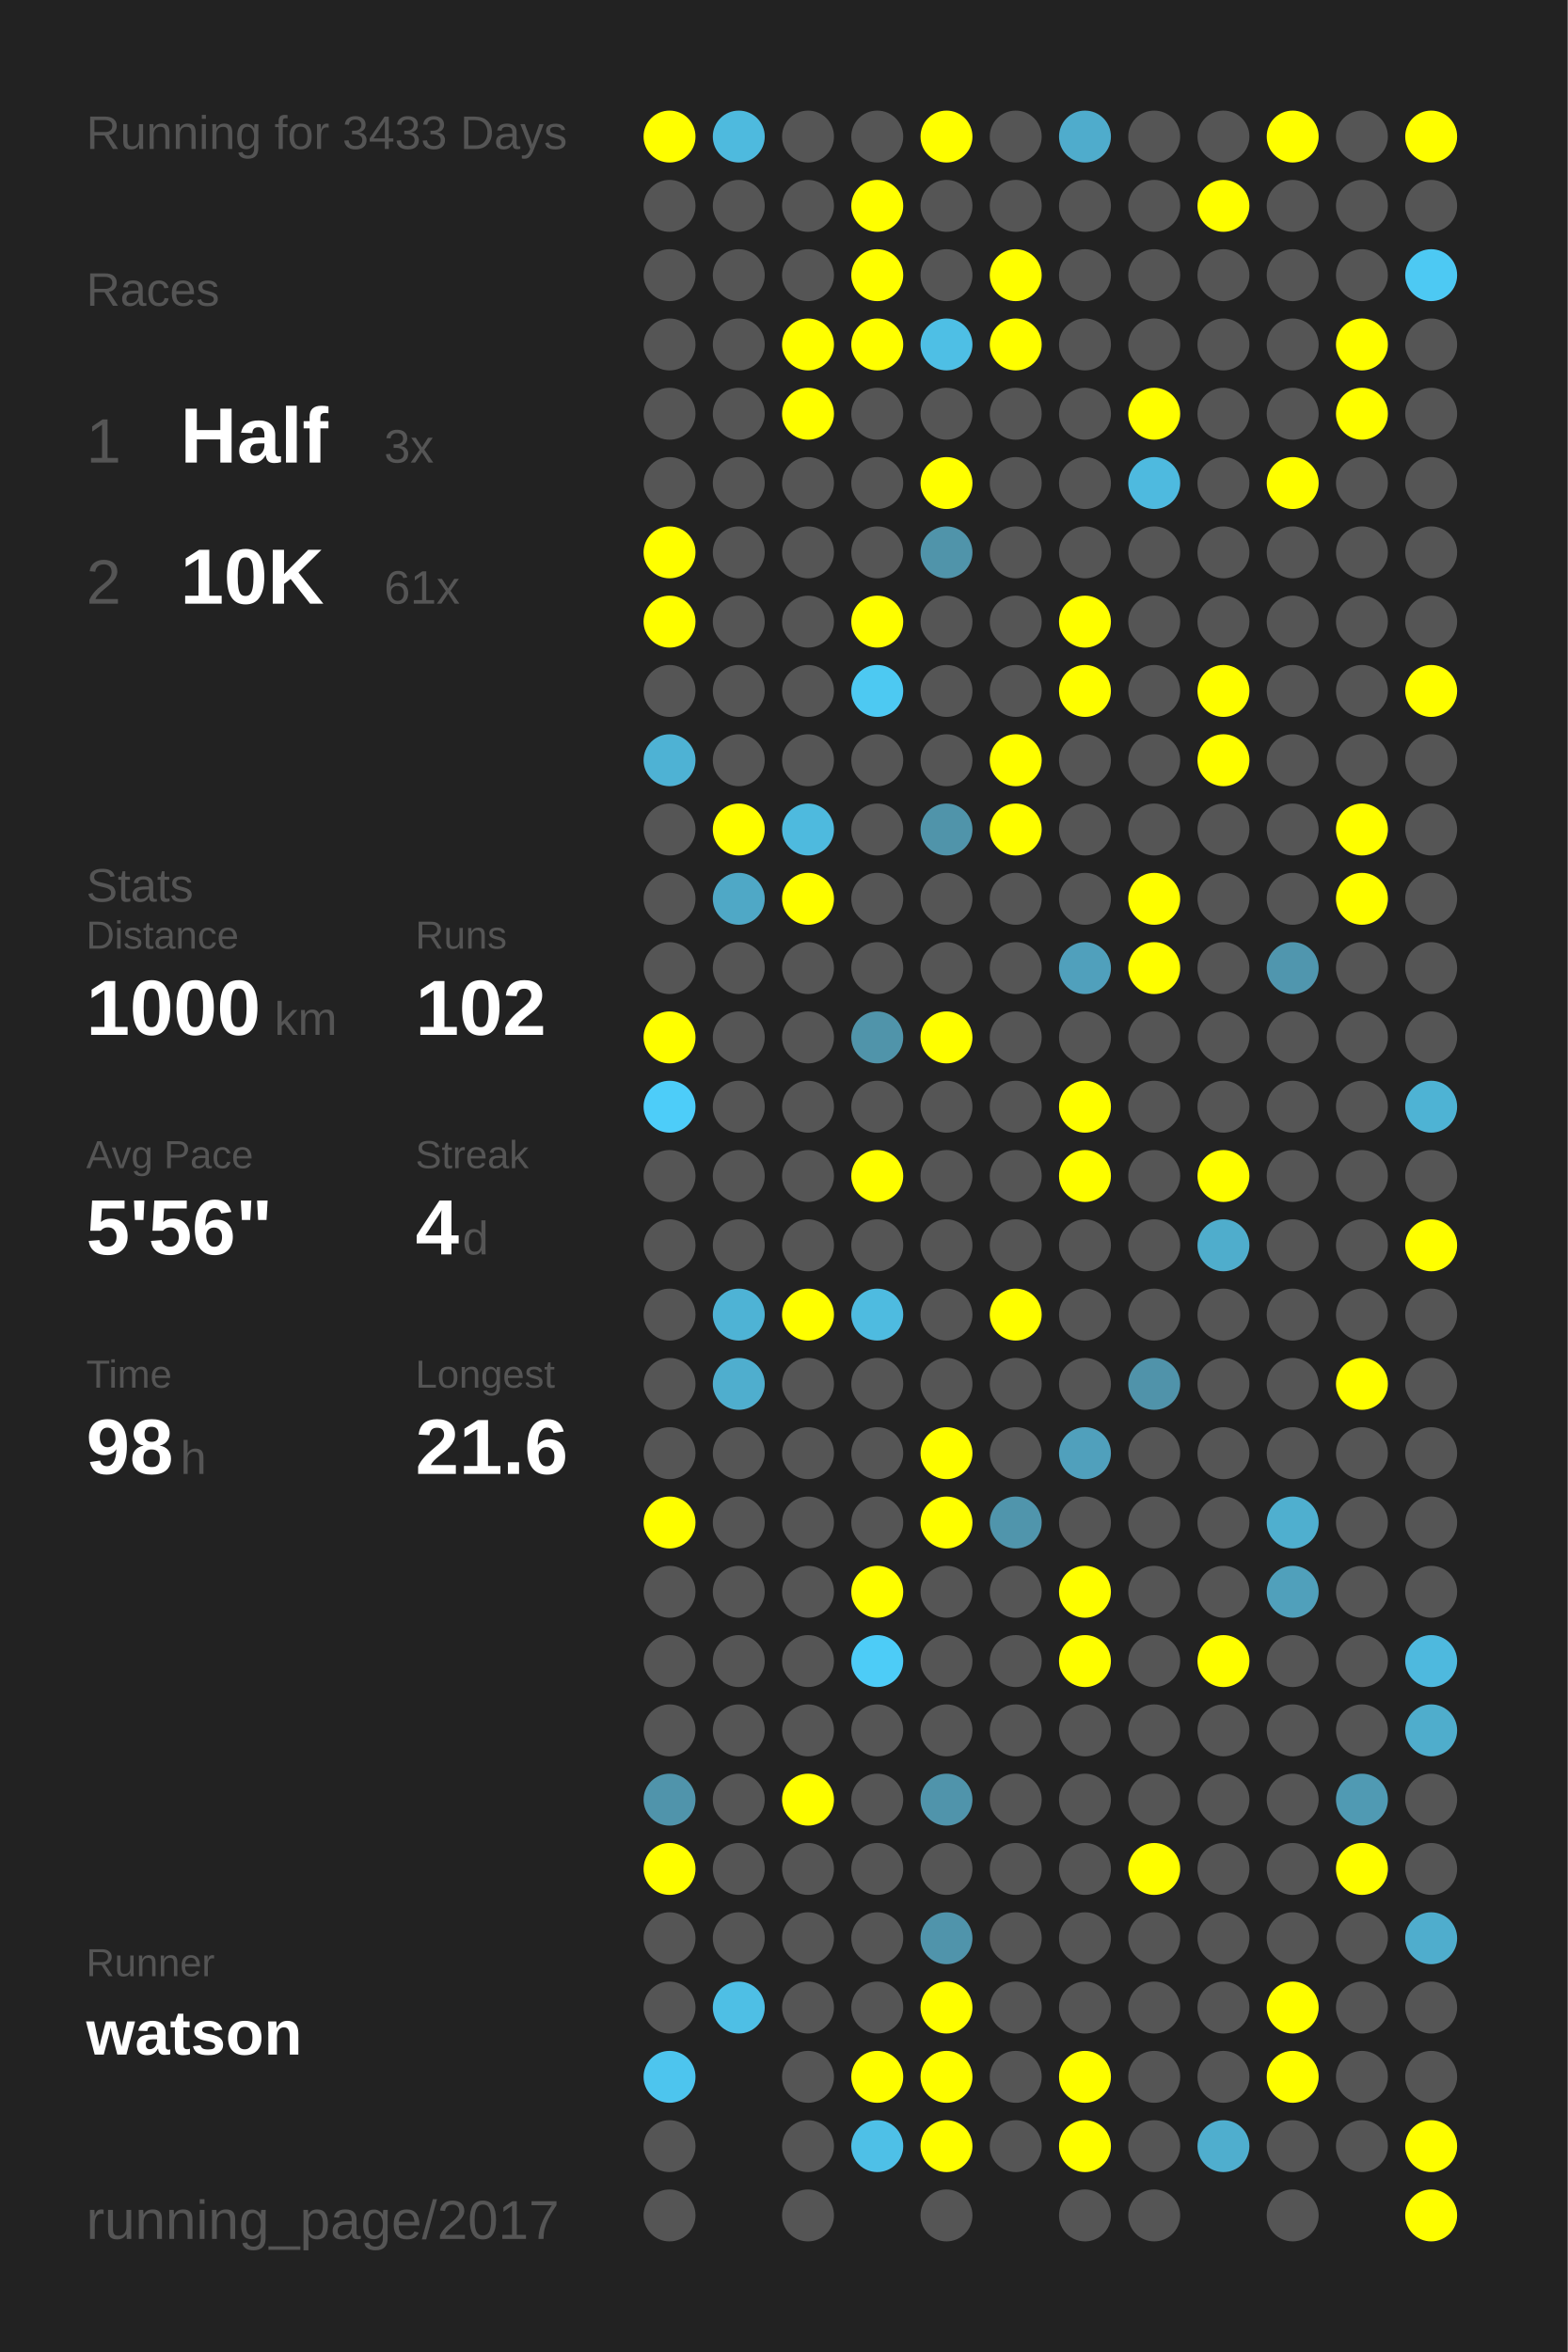
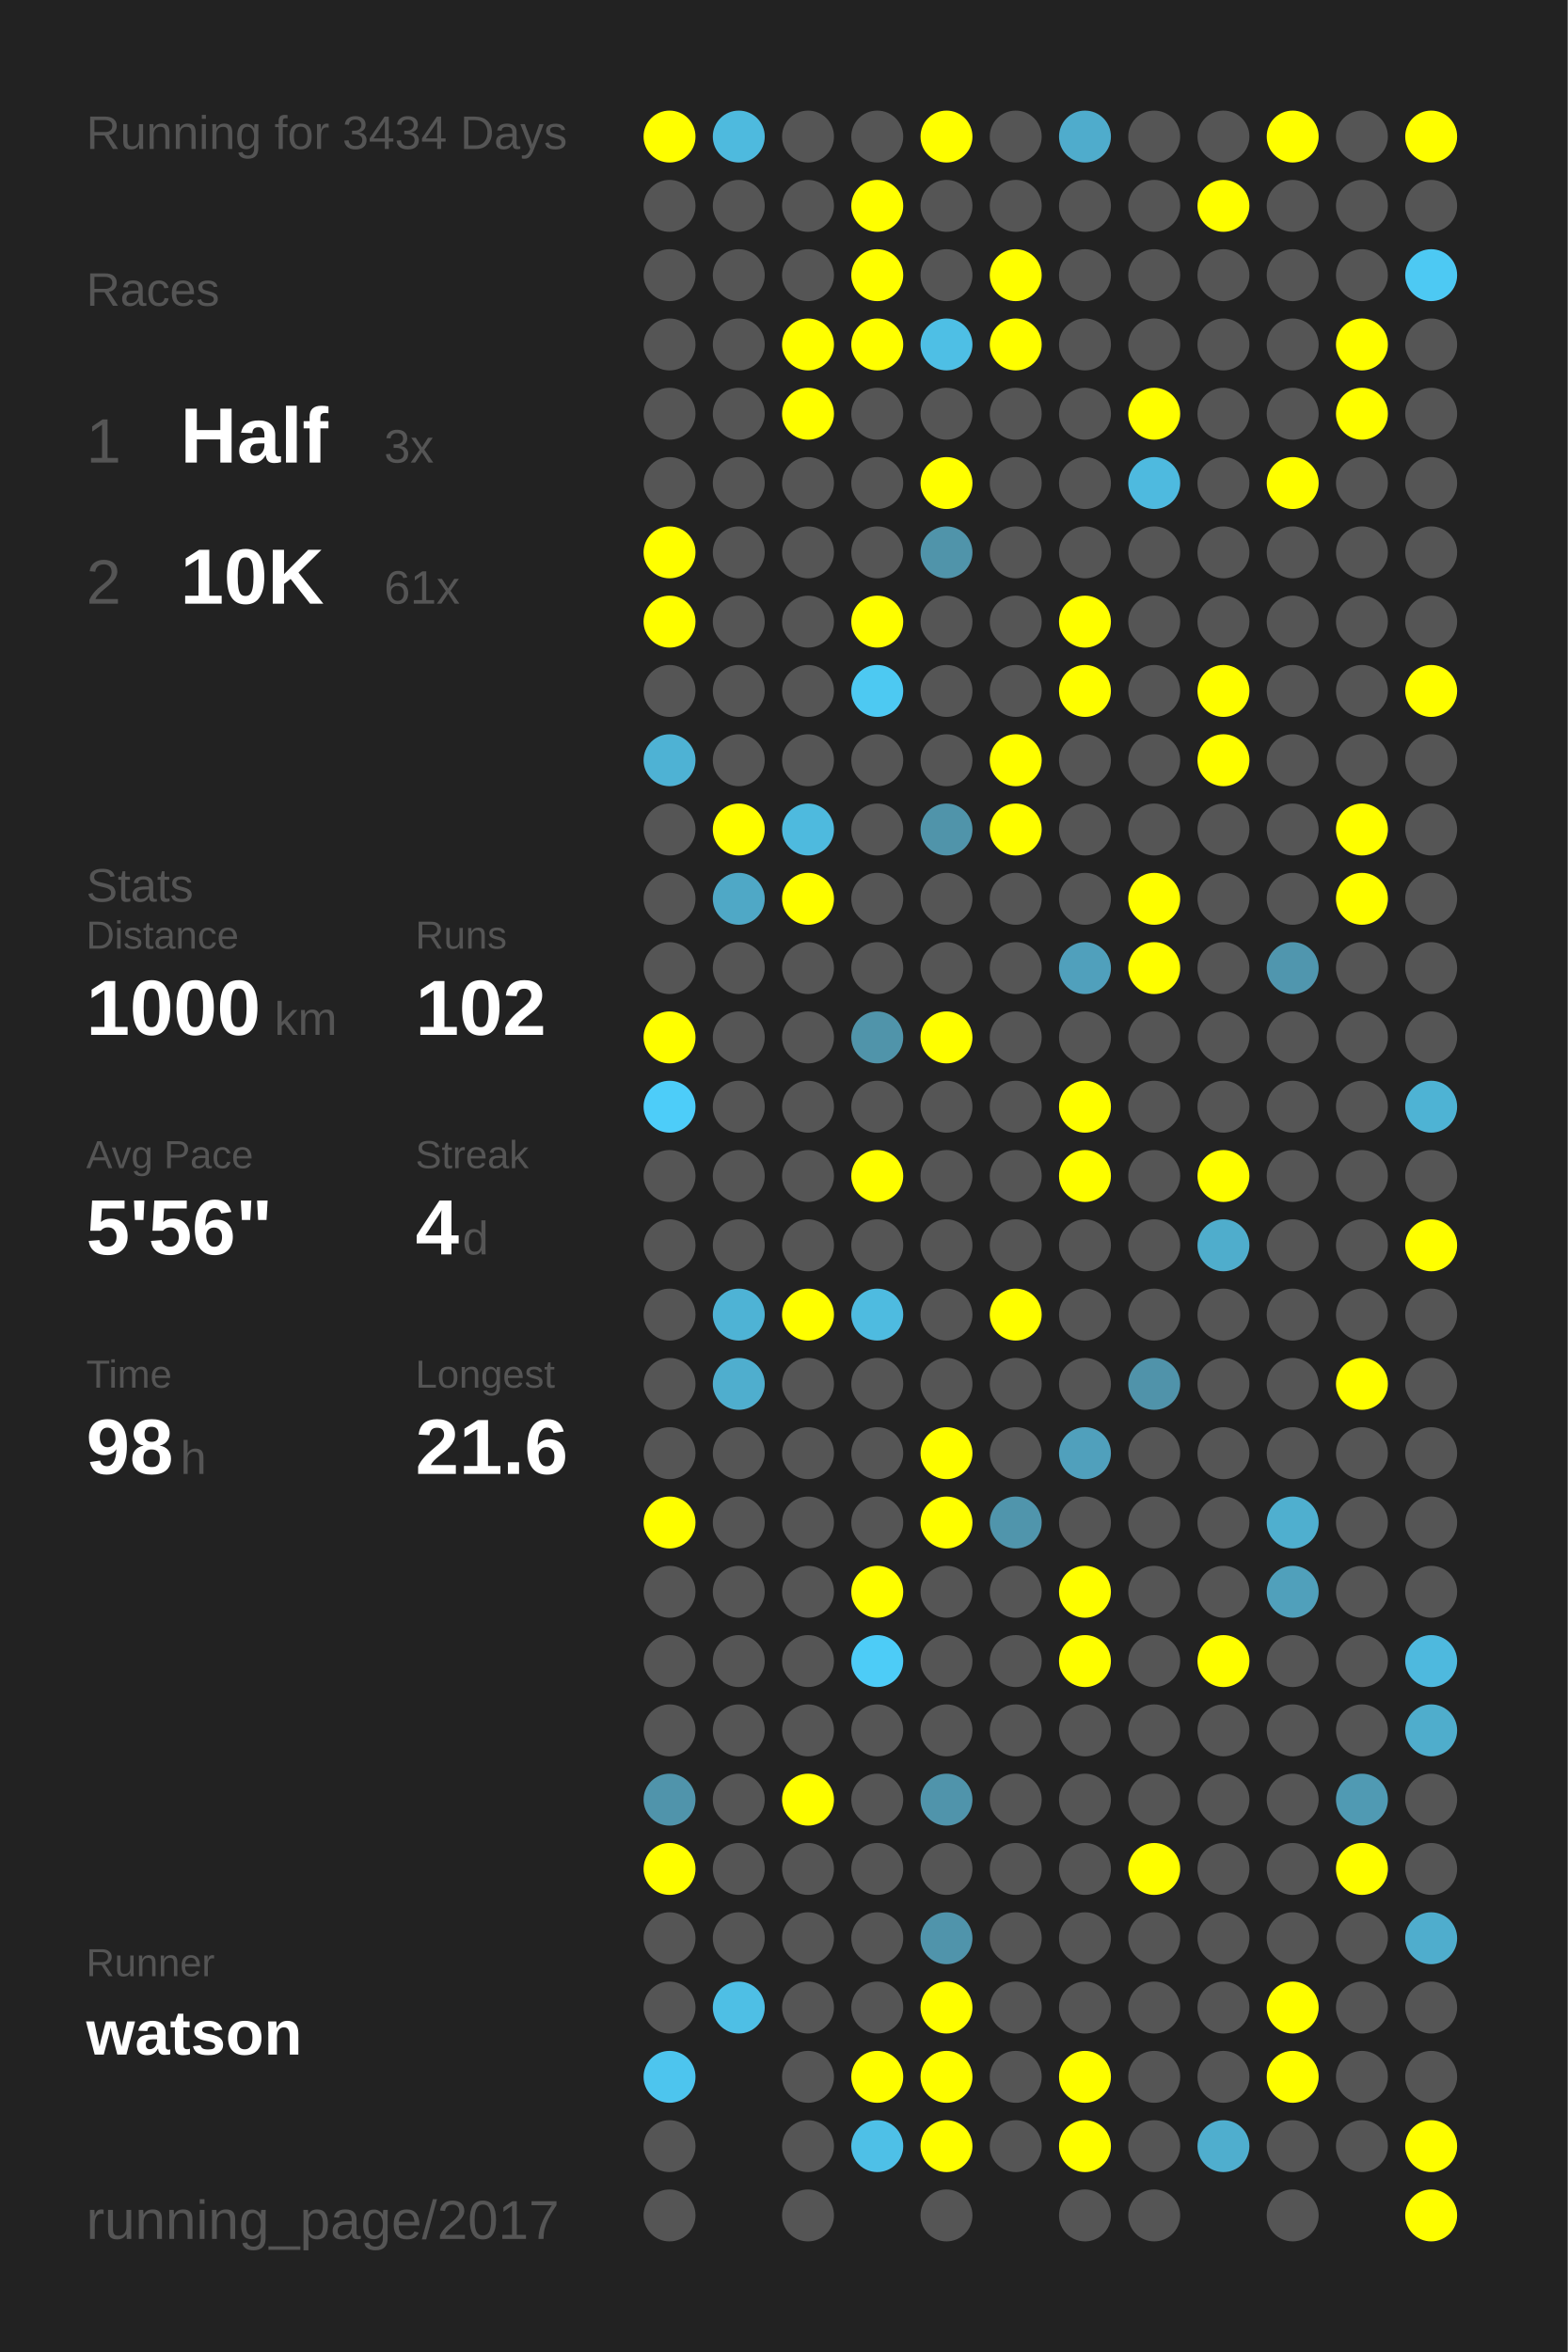
<svg xmlns="http://www.w3.org/2000/svg" baseProfile="full" height="300mm" version="1.1" viewBox="0,0,200,300" width="200mm">
  <defs />
  <rect fill="#222222" height="300" width="200" x="0" y="0" />
-   <text fill="#555555" style="font-size:6px; font-family:Arial;" x="11" y="19">Running for 3433 Days</text>
+   <text fill="#555555" style="font-size:6px; font-family:Arial;" x="11" y="19">Running for 3434 Days</text>
  <text fill="#555555" style="font-size:6px; font-family:Arial;" x="11" y="39">Races</text>
  <text fill="#555555" style="font-size:8px; font-family:Arial;" x="11" y="59">1</text>
  <text fill="#FFFFFF" style="font-size:10px; font-family:Arial; font-weight:bold;" x="23" y="59">Half</text>
  <text fill="#555555" style="font-size:6px; font-family:Arial;" x="49" y="59">3x</text>
  <text fill="#555555" style="font-size:8px; font-family:Arial;" x="11" y="77">2</text>
  <text fill="#FFFFFF" style="font-size:10px; font-family:Arial; font-weight:bold;" x="23" y="77">10K</text>
  <text fill="#555555" style="font-size:6px; font-family:Arial;" x="49" y="77">61x</text>
  <text fill="#555555" style="font-size:6px; font-family:Arial;" x="11" y="115">Stats</text>
  <text fill="#555555" style="font-size:5px; font-family:Arial;" x="11" y="121">Distance</text>
  <text fill="#FFFFFF" style="font-size:10px; font-family:Arial; font-weight:bold;" x="11" y="132">1000</text>
  <text fill="#555555" style="font-size:6px; font-family:Arial;" x="35" y="132">km</text>
  <text fill="#555555" style="font-size:5px; font-family:Arial;" x="53" y="121">Runs</text>
  <text fill="#FFFFFF" style="font-size:10px; font-family:Arial; font-weight:bold;" x="53" y="132">102</text>
  <text fill="#555555" style="font-size:5px; font-family:Arial;" x="11" y="149">Avg Pace</text>
  <text fill="#FFFFFF" style="font-size:10px; font-family:Arial; font-weight:bold;" x="11" y="160">5'56"</text>
  <text fill="#555555" style="font-size:5px; font-family:Arial;" x="53" y="149">Streak</text>
  <text fill="#FFFFFF" style="font-size:10px; font-family:Arial; font-weight:bold;" x="53" y="160">4</text>
  <text fill="#555555" style="font-size:6px; font-family:Arial;" x="59" y="160">d</text>
  <text fill="#555555" style="font-size:5px; font-family:Arial;" x="11" y="177">Time</text>
  <text fill="#FFFFFF" style="font-size:10px; font-family:Arial; font-weight:bold;" x="11" y="188">98</text>
  <text fill="#555555" style="font-size:6px; font-family:Arial;" x="23" y="188">h</text>
  <text fill="#555555" style="font-size:5px; font-family:Arial;" x="53" y="177">Longest</text>
  <text fill="#FFFFFF" style="font-size:10px; font-family:Arial; font-weight:bold;" x="53" y="188">21.6</text>
  <text fill="#555555" style="font-size:5px; font-family:Arial;" x="11" y="252.065">Runner</text>
  <text fill="#FFFFFF" style="font-size:8px; font-family:Arial; font-weight:bold;" x="11" y="262.065">watson</text>
  <text fill="#555555" style="font-size:7px; font-family:Arial;" x="11" y="285.581">running_page/2017</text>
  <circle cx="85.417" cy="17.419" fill="#FFFF00" r="3.312" />
  <circle cx="85.417" cy="26.258" fill="#555555" r="3.312" />
  <circle cx="85.417" cy="35.097" fill="#555555" r="3.312" />
  <circle cx="85.417" cy="43.935" fill="#555555" r="3.312" />
  <circle cx="85.417" cy="52.774" fill="#555555" r="3.312" />
  <circle cx="85.417" cy="61.613" fill="#555555" r="3.312" />
  <circle cx="85.417" cy="70.452" fill="#FFFF00" r="3.312" />
  <circle cx="85.417" cy="79.29" fill="#FFFF00" r="3.312" />
  <circle cx="85.417" cy="88.129" fill="#555555" r="3.312" />
  <circle cx="85.417" cy="96.968" fill="#4eb2d4" r="3.312" />
  <circle cx="85.417" cy="105.806" fill="#555555" r="3.312" />
  <circle cx="85.417" cy="114.645" fill="#555555" r="3.312" />
  <circle cx="85.417" cy="123.484" fill="#555555" r="3.312" />
  <circle cx="85.417" cy="132.323" fill="#FFFF00" r="3.312" />
  <circle cx="85.417" cy="141.161" fill="#4dcdf9" r="3.312" />
  <circle cx="85.417" cy="150" fill="#555555" r="3.312" />
  <circle cx="85.417" cy="158.839" fill="#555555" r="3.312" />
  <circle cx="85.417" cy="167.677" fill="#555555" r="3.312" />
  <circle cx="85.417" cy="176.516" fill="#555555" r="3.312" />
  <circle cx="85.417" cy="185.355" fill="#555555" r="3.312" />
  <circle cx="85.417" cy="194.194" fill="#FFFF00" r="3.312" />
  <circle cx="85.417" cy="203.032" fill="#555555" r="3.312" />
  <circle cx="85.417" cy="211.871" fill="#555555" r="3.312" />
  <circle cx="85.417" cy="220.71" fill="#555555" r="3.312" />
  <circle cx="85.417" cy="229.548" fill="#5094ab" r="3.312" />
  <circle cx="85.417" cy="238.387" fill="#FFFF00" r="3.312" />
  <circle cx="85.417" cy="247.226" fill="#555555" r="3.312" />
  <circle cx="85.417" cy="256.065" fill="#555555" r="3.312" />
  <circle cx="85.417" cy="264.903" fill="#4dc5ee" r="3.312" />
  <circle cx="85.417" cy="273.742" fill="#555555" r="3.312" />
  <circle cx="85.417" cy="282.581" fill="#555555" r="3.312" />
  <circle cx="94.25" cy="17.419" fill="#4ebade" r="3.312" />
  <circle cx="94.25" cy="26.258" fill="#555555" r="3.312" />
  <circle cx="94.25" cy="35.097" fill="#555555" r="3.312" />
  <circle cx="94.25" cy="43.935" fill="#555555" r="3.312" />
  <circle cx="94.25" cy="52.774" fill="#555555" r="3.312" />
  <circle cx="94.25" cy="61.613" fill="#555555" r="3.312" />
  <circle cx="94.25" cy="70.452" fill="#555555" r="3.312" />
  <circle cx="94.25" cy="79.29" fill="#555555" r="3.312" />
  <circle cx="94.25" cy="88.129" fill="#555555" r="3.312" />
  <circle cx="94.25" cy="96.968" fill="#555555" r="3.312" />
  <circle cx="94.25" cy="105.806" fill="#FFFF00" r="3.312" />
  <circle cx="94.25" cy="114.645" fill="#4fa8c6" r="3.312" />
  <circle cx="94.25" cy="123.484" fill="#555555" r="3.312" />
  <circle cx="94.25" cy="132.323" fill="#555555" r="3.312" />
  <circle cx="94.25" cy="141.161" fill="#555555" r="3.312" />
  <circle cx="94.25" cy="150" fill="#555555" r="3.312" />
  <circle cx="94.25" cy="158.839" fill="#555555" r="3.312" />
  <circle cx="94.25" cy="167.677" fill="#4eb3d5" r="3.312" />
  <circle cx="94.25" cy="176.516" fill="#4faece" r="3.312" />
  <circle cx="94.25" cy="185.355" fill="#555555" r="3.312" />
  <circle cx="94.25" cy="194.194" fill="#555555" r="3.312" />
  <circle cx="94.25" cy="203.032" fill="#555555" r="3.312" />
  <circle cx="94.25" cy="211.871" fill="#555555" r="3.312" />
  <circle cx="94.25" cy="220.71" fill="#555555" r="3.312" />
  <circle cx="94.25" cy="229.548" fill="#555555" r="3.312" />
  <circle cx="94.25" cy="238.387" fill="#555555" r="3.312" />
  <circle cx="94.25" cy="247.226" fill="#555555" r="3.312" />
  <circle cx="94.25" cy="256.065" fill="#4ebfe5" r="3.312" />
  <circle cx="103.083" cy="17.419" fill="#555555" r="3.312" />
  <circle cx="103.083" cy="26.258" fill="#555555" r="3.312" />
  <circle cx="103.083" cy="35.097" fill="#555555" r="3.312" />
  <circle cx="103.083" cy="43.935" fill="#FFFF00" r="3.312" />
  <circle cx="103.083" cy="52.774" fill="#FFFF00" r="3.312" />
  <circle cx="103.083" cy="61.613" fill="#555555" r="3.312" />
  <circle cx="103.083" cy="70.452" fill="#555555" r="3.312" />
  <circle cx="103.083" cy="79.29" fill="#555555" r="3.312" />
  <circle cx="103.083" cy="88.129" fill="#555555" r="3.312" />
  <circle cx="103.083" cy="96.968" fill="#555555" r="3.312" />
  <circle cx="103.083" cy="105.806" fill="#4ebade" r="3.312" />
  <circle cx="103.083" cy="114.645" fill="#FFFF00" r="3.312" />
  <circle cx="103.083" cy="123.484" fill="#555555" r="3.312" />
  <circle cx="103.083" cy="132.323" fill="#555555" r="3.312" />
  <circle cx="103.083" cy="141.161" fill="#555555" r="3.312" />
  <circle cx="103.083" cy="150" fill="#555555" r="3.312" />
  <circle cx="103.083" cy="158.839" fill="#555555" r="3.312" />
  <circle cx="103.083" cy="167.677" fill="#FFFF00" r="3.312" />
  <circle cx="103.083" cy="176.516" fill="#555555" r="3.312" />
  <circle cx="103.083" cy="185.355" fill="#555555" r="3.312" />
  <circle cx="103.083" cy="194.194" fill="#555555" r="3.312" />
  <circle cx="103.083" cy="203.032" fill="#555555" r="3.312" />
  <circle cx="103.083" cy="211.871" fill="#555555" r="3.312" />
  <circle cx="103.083" cy="220.71" fill="#555555" r="3.312" />
  <circle cx="103.083" cy="229.548" fill="#FFFF00" r="3.312" />
  <circle cx="103.083" cy="238.387" fill="#555555" r="3.312" />
  <circle cx="103.083" cy="247.226" fill="#555555" r="3.312" />
  <circle cx="103.083" cy="256.065" fill="#555555" r="3.312" />
  <circle cx="103.083" cy="264.903" fill="#555555" r="3.312" />
  <circle cx="103.083" cy="273.742" fill="#555555" r="3.312" />
  <circle cx="103.083" cy="282.581" fill="#555555" r="3.312" />
  <circle cx="111.917" cy="17.419" fill="#555555" r="3.312" />
  <circle cx="111.917" cy="26.258" fill="#FFFF00" r="3.312" />
  <circle cx="111.917" cy="35.097" fill="#FFFF00" r="3.312" />
  <circle cx="111.917" cy="43.935" fill="#FFFF00" r="3.312" />
  <circle cx="111.917" cy="52.774" fill="#555555" r="3.312" />
  <circle cx="111.917" cy="61.613" fill="#555555" r="3.312" />
  <circle cx="111.917" cy="70.452" fill="#555555" r="3.312" />
  <circle cx="111.917" cy="79.29" fill="#FFFF00" r="3.312" />
  <circle cx="111.917" cy="88.129" fill="#4dc9f2" r="3.312" />
  <circle cx="111.917" cy="96.968" fill="#555555" r="3.312" />
  <circle cx="111.917" cy="105.806" fill="#555555" r="3.312" />
  <circle cx="111.917" cy="114.645" fill="#555555" r="3.312" />
  <circle cx="111.917" cy="123.484" fill="#555555" r="3.312" />
  <circle cx="111.917" cy="132.323" fill="#5094aa" r="3.312" />
  <circle cx="111.917" cy="141.161" fill="#555555" r="3.312" />
  <circle cx="111.917" cy="150" fill="#FFFF00" r="3.312" />
  <circle cx="111.917" cy="158.839" fill="#555555" r="3.312" />
  <circle cx="111.917" cy="167.677" fill="#4ebbe0" r="3.312" />
  <circle cx="111.917" cy="176.516" fill="#555555" r="3.312" />
  <circle cx="111.917" cy="185.355" fill="#555555" r="3.312" />
  <circle cx="111.917" cy="194.194" fill="#555555" r="3.312" />
  <circle cx="111.917" cy="203.032" fill="#FFFF00" r="3.312" />
  <circle cx="111.917" cy="211.871" fill="#4dccf7" r="3.312" />
  <circle cx="111.917" cy="220.71" fill="#555555" r="3.312" />
  <circle cx="111.917" cy="229.548" fill="#555555" r="3.312" />
  <circle cx="111.917" cy="238.387" fill="#555555" r="3.312" />
  <circle cx="111.917" cy="247.226" fill="#555555" r="3.312" />
  <circle cx="111.917" cy="256.065" fill="#555555" r="3.312" />
  <circle cx="111.917" cy="264.903" fill="#FFFF00" r="3.312" />
  <circle cx="111.917" cy="273.742" fill="#4ec0e7" r="3.312" />
  <circle cx="120.75" cy="17.419" fill="#FFFF00" r="3.312" />
  <circle cx="120.75" cy="26.258" fill="#555555" r="3.312" />
  <circle cx="120.75" cy="35.097" fill="#555555" r="3.312" />
  <circle cx="120.75" cy="43.935" fill="#4ebfe5" r="3.312" />
  <circle cx="120.75" cy="52.774" fill="#555555" r="3.312" />
  <circle cx="120.75" cy="61.613" fill="#FFFF00" r="3.312" />
  <circle cx="120.75" cy="70.452" fill="#5094aa" r="3.312" />
  <circle cx="120.75" cy="79.29" fill="#555555" r="3.312" />
  <circle cx="120.75" cy="88.129" fill="#555555" r="3.312" />
  <circle cx="120.75" cy="96.968" fill="#555555" r="3.312" />
  <circle cx="120.75" cy="105.806" fill="#5094aa" r="3.312" />
  <circle cx="120.75" cy="114.645" fill="#555555" r="3.312" />
  <circle cx="120.75" cy="123.484" fill="#555555" r="3.312" />
  <circle cx="120.75" cy="132.323" fill="#FFFF00" r="3.312" />
  <circle cx="120.75" cy="141.161" fill="#555555" r="3.312" />
  <circle cx="120.75" cy="150" fill="#555555" r="3.312" />
  <circle cx="120.75" cy="158.839" fill="#555555" r="3.312" />
  <circle cx="120.75" cy="167.677" fill="#555555" r="3.312" />
  <circle cx="120.75" cy="176.516" fill="#555555" r="3.312" />
  <circle cx="120.75" cy="185.355" fill="#FFFF00" r="3.312" />
  <circle cx="120.75" cy="194.194" fill="#FFFF00" r="3.312" />
  <circle cx="120.75" cy="203.032" fill="#555555" r="3.312" />
  <circle cx="120.75" cy="211.871" fill="#555555" r="3.312" />
  <circle cx="120.75" cy="220.71" fill="#555555" r="3.312" />
  <circle cx="120.75" cy="229.548" fill="#5094ab" r="3.312" />
  <circle cx="120.75" cy="238.387" fill="#555555" r="3.312" />
  <circle cx="120.75" cy="247.226" fill="#5094ab" r="3.312" />
  <circle cx="120.75" cy="256.065" fill="#FFFF00" r="3.312" />
  <circle cx="120.75" cy="264.903" fill="#FFFF00" r="3.312" />
  <circle cx="120.75" cy="273.742" fill="#FFFF00" r="3.312" />
  <circle cx="120.75" cy="282.581" fill="#555555" r="3.312" />
  <circle cx="129.583" cy="17.419" fill="#555555" r="3.312" />
  <circle cx="129.583" cy="26.258" fill="#555555" r="3.312" />
  <circle cx="129.583" cy="35.097" fill="#FFFF00" r="3.312" />
  <circle cx="129.583" cy="43.935" fill="#FFFF00" r="3.312" />
  <circle cx="129.583" cy="52.774" fill="#555555" r="3.312" />
  <circle cx="129.583" cy="61.613" fill="#555555" r="3.312" />
  <circle cx="129.583" cy="70.452" fill="#555555" r="3.312" />
  <circle cx="129.583" cy="79.29" fill="#555555" r="3.312" />
  <circle cx="129.583" cy="88.129" fill="#555555" r="3.312" />
  <circle cx="129.583" cy="96.968" fill="#FFFF00" r="3.312" />
  <circle cx="129.583" cy="105.806" fill="#FFFF00" r="3.312" />
  <circle cx="129.583" cy="114.645" fill="#555555" r="3.312" />
  <circle cx="129.583" cy="123.484" fill="#555555" r="3.312" />
  <circle cx="129.583" cy="132.323" fill="#555555" r="3.312" />
  <circle cx="129.583" cy="141.161" fill="#555555" r="3.312" />
  <circle cx="129.583" cy="150" fill="#555555" r="3.312" />
  <circle cx="129.583" cy="158.839" fill="#555555" r="3.312" />
  <circle cx="129.583" cy="167.677" fill="#FFFF00" r="3.312" />
  <circle cx="129.583" cy="176.516" fill="#555555" r="3.312" />
  <circle cx="129.583" cy="185.355" fill="#555555" r="3.312" />
  <circle cx="129.583" cy="194.194" fill="#5095ac" r="3.312" />
  <circle cx="129.583" cy="203.032" fill="#555555" r="3.312" />
  <circle cx="129.583" cy="211.871" fill="#555555" r="3.312" />
  <circle cx="129.583" cy="220.71" fill="#555555" r="3.312" />
  <circle cx="129.583" cy="229.548" fill="#555555" r="3.312" />
  <circle cx="129.583" cy="238.387" fill="#555555" r="3.312" />
  <circle cx="129.583" cy="247.226" fill="#555555" r="3.312" />
  <circle cx="129.583" cy="256.065" fill="#555555" r="3.312" />
  <circle cx="129.583" cy="264.903" fill="#555555" r="3.312" />
  <circle cx="129.583" cy="273.742" fill="#555555" r="3.312" />
  <circle cx="138.417" cy="17.419" fill="#4faccc" r="3.312" />
  <circle cx="138.417" cy="26.258" fill="#555555" r="3.312" />
  <circle cx="138.417" cy="35.097" fill="#555555" r="3.312" />
  <circle cx="138.417" cy="43.935" fill="#555555" r="3.312" />
  <circle cx="138.417" cy="52.774" fill="#555555" r="3.312" />
  <circle cx="138.417" cy="61.613" fill="#555555" r="3.312" />
  <circle cx="138.417" cy="70.452" fill="#555555" r="3.312" />
  <circle cx="138.417" cy="79.29" fill="#FFFF00" r="3.312" />
  <circle cx="138.417" cy="88.129" fill="#FFFF00" r="3.312" />
  <circle cx="138.417" cy="96.968" fill="#555555" r="3.312" />
  <circle cx="138.417" cy="105.806" fill="#555555" r="3.312" />
  <circle cx="138.417" cy="114.645" fill="#555555" r="3.312" />
  <circle cx="138.417" cy="123.484" fill="#50a0bc" r="3.312" />
  <circle cx="138.417" cy="132.323" fill="#555555" r="3.312" />
  <circle cx="138.417" cy="141.161" fill="#FFFF00" r="3.312" />
  <circle cx="138.417" cy="150" fill="#FFFF00" r="3.312" />
  <circle cx="138.417" cy="158.839" fill="#555555" r="3.312" />
  <circle cx="138.417" cy="167.677" fill="#555555" r="3.312" />
  <circle cx="138.417" cy="176.516" fill="#555555" r="3.312" />
  <circle cx="138.417" cy="185.355" fill="#50a0bc" r="3.312" />
  <circle cx="138.417" cy="194.194" fill="#555555" r="3.312" />
  <circle cx="138.417" cy="203.032" fill="#FFFF00" r="3.312" />
  <circle cx="138.417" cy="211.871" fill="#FFFF00" r="3.312" />
  <circle cx="138.417" cy="220.71" fill="#555555" r="3.312" />
  <circle cx="138.417" cy="229.548" fill="#555555" r="3.312" />
  <circle cx="138.417" cy="238.387" fill="#555555" r="3.312" />
  <circle cx="138.417" cy="247.226" fill="#555555" r="3.312" />
  <circle cx="138.417" cy="256.065" fill="#555555" r="3.312" />
  <circle cx="138.417" cy="264.903" fill="#FFFF00" r="3.312" />
  <circle cx="138.417" cy="273.742" fill="#FFFF00" r="3.312" />
  <circle cx="138.417" cy="282.581" fill="#555555" r="3.312" />
  <circle cx="147.25" cy="17.419" fill="#555555" r="3.312" />
  <circle cx="147.25" cy="26.258" fill="#555555" r="3.312" />
  <circle cx="147.25" cy="35.097" fill="#555555" r="3.312" />
  <circle cx="147.25" cy="43.935" fill="#555555" r="3.312" />
  <circle cx="147.25" cy="52.774" fill="#FFFF00" r="3.312" />
  <circle cx="147.25" cy="61.613" fill="#4ebadf" r="3.312" />
  <circle cx="147.25" cy="70.452" fill="#555555" r="3.312" />
  <circle cx="147.25" cy="79.29" fill="#555555" r="3.312" />
  <circle cx="147.25" cy="88.129" fill="#555555" r="3.312" />
  <circle cx="147.25" cy="96.968" fill="#555555" r="3.312" />
  <circle cx="147.25" cy="105.806" fill="#555555" r="3.312" />
  <circle cx="147.25" cy="114.645" fill="#FFFF00" r="3.312" />
  <circle cx="147.25" cy="123.484" fill="#FFFF00" r="3.312" />
  <circle cx="147.25" cy="132.323" fill="#555555" r="3.312" />
  <circle cx="147.25" cy="141.161" fill="#555555" r="3.312" />
  <circle cx="147.25" cy="150" fill="#555555" r="3.312" />
  <circle cx="147.25" cy="158.839" fill="#555555" r="3.312" />
  <circle cx="147.25" cy="167.677" fill="#555555" r="3.312" />
  <circle cx="147.25" cy="176.516" fill="#5093aa" r="3.312" />
  <circle cx="147.25" cy="185.355" fill="#555555" r="3.312" />
  <circle cx="147.25" cy="194.194" fill="#555555" r="3.312" />
  <circle cx="147.25" cy="203.032" fill="#555555" r="3.312" />
  <circle cx="147.25" cy="211.871" fill="#555555" r="3.312" />
  <circle cx="147.25" cy="220.71" fill="#555555" r="3.312" />
  <circle cx="147.25" cy="229.548" fill="#555555" r="3.312" />
  <circle cx="147.25" cy="238.387" fill="#FFFF00" r="3.312" />
  <circle cx="147.25" cy="247.226" fill="#555555" r="3.312" />
  <circle cx="147.25" cy="256.065" fill="#555555" r="3.312" />
  <circle cx="147.25" cy="264.903" fill="#555555" r="3.312" />
  <circle cx="147.25" cy="273.742" fill="#555555" r="3.312" />
  <circle cx="147.25" cy="282.581" fill="#555555" r="3.312" />
  <circle cx="156.083" cy="17.419" fill="#555555" r="3.312" />
  <circle cx="156.083" cy="26.258" fill="#FFFF00" r="3.312" />
  <circle cx="156.083" cy="35.097" fill="#555555" r="3.312" />
  <circle cx="156.083" cy="43.935" fill="#555555" r="3.312" />
  <circle cx="156.083" cy="52.774" fill="#555555" r="3.312" />
  <circle cx="156.083" cy="61.613" fill="#555555" r="3.312" />
  <circle cx="156.083" cy="70.452" fill="#555555" r="3.312" />
  <circle cx="156.083" cy="79.29" fill="#555555" r="3.312" />
  <circle cx="156.083" cy="88.129" fill="#FFFF00" r="3.312" />
  <circle cx="156.083" cy="96.968" fill="#FFFF00" r="3.312" />
  <circle cx="156.083" cy="105.806" fill="#555555" r="3.312" />
  <circle cx="156.083" cy="114.645" fill="#555555" r="3.312" />
  <circle cx="156.083" cy="123.484" fill="#555555" r="3.312" />
  <circle cx="156.083" cy="132.323" fill="#555555" r="3.312" />
  <circle cx="156.083" cy="141.161" fill="#555555" r="3.312" />
  <circle cx="156.083" cy="150" fill="#FFFF00" r="3.312" />
  <circle cx="156.083" cy="158.839" fill="#4fadcc" r="3.312" />
  <circle cx="156.083" cy="167.677" fill="#555555" r="3.312" />
  <circle cx="156.083" cy="176.516" fill="#555555" r="3.312" />
  <circle cx="156.083" cy="185.355" fill="#555555" r="3.312" />
  <circle cx="156.083" cy="194.194" fill="#555555" r="3.312" />
  <circle cx="156.083" cy="203.032" fill="#555555" r="3.312" />
  <circle cx="156.083" cy="211.871" fill="#FFFF00" r="3.312" />
  <circle cx="156.083" cy="220.71" fill="#555555" r="3.312" />
  <circle cx="156.083" cy="229.548" fill="#555555" r="3.312" />
  <circle cx="156.083" cy="238.387" fill="#555555" r="3.312" />
  <circle cx="156.083" cy="247.226" fill="#555555" r="3.312" />
  <circle cx="156.083" cy="256.065" fill="#555555" r="3.312" />
  <circle cx="156.083" cy="264.903" fill="#555555" r="3.312" />
  <circle cx="156.083" cy="273.742" fill="#4faece" r="3.312" />
  <circle cx="164.917" cy="17.419" fill="#FFFF00" r="3.312" />
  <circle cx="164.917" cy="26.258" fill="#555555" r="3.312" />
  <circle cx="164.917" cy="35.097" fill="#555555" r="3.312" />
  <circle cx="164.917" cy="43.935" fill="#555555" r="3.312" />
  <circle cx="164.917" cy="52.774" fill="#555555" r="3.312" />
  <circle cx="164.917" cy="61.613" fill="#FFFF00" r="3.312" />
  <circle cx="164.917" cy="70.452" fill="#555555" r="3.312" />
  <circle cx="164.917" cy="79.29" fill="#555555" r="3.312" />
  <circle cx="164.917" cy="88.129" fill="#555555" r="3.312" />
  <circle cx="164.917" cy="96.968" fill="#555555" r="3.312" />
  <circle cx="164.917" cy="105.806" fill="#555555" r="3.312" />
  <circle cx="164.917" cy="114.645" fill="#555555" r="3.312" />
  <circle cx="164.917" cy="123.484" fill="#5096ae" r="3.312" />
  <circle cx="164.917" cy="132.323" fill="#555555" r="3.312" />
  <circle cx="164.917" cy="141.161" fill="#555555" r="3.312" />
  <circle cx="164.917" cy="150" fill="#555555" r="3.312" />
  <circle cx="164.917" cy="158.839" fill="#555555" r="3.312" />
  <circle cx="164.917" cy="167.677" fill="#555555" r="3.312" />
  <circle cx="164.917" cy="176.516" fill="#555555" r="3.312" />
  <circle cx="164.917" cy="185.355" fill="#555555" r="3.312" />
  <circle cx="164.917" cy="194.194" fill="#4fafcf" r="3.312" />
  <circle cx="164.917" cy="203.032" fill="#50a0bb" r="3.312" />
  <circle cx="164.917" cy="211.871" fill="#555555" r="3.312" />
  <circle cx="164.917" cy="220.71" fill="#555555" r="3.312" />
  <circle cx="164.917" cy="229.548" fill="#555555" r="3.312" />
  <circle cx="164.917" cy="238.387" fill="#555555" r="3.312" />
  <circle cx="164.917" cy="247.226" fill="#555555" r="3.312" />
  <circle cx="164.917" cy="256.065" fill="#FFFF00" r="3.312" />
  <circle cx="164.917" cy="264.903" fill="#FFFF00" r="3.312" />
  <circle cx="164.917" cy="273.742" fill="#555555" r="3.312" />
  <circle cx="164.917" cy="282.581" fill="#555555" r="3.312" />
  <circle cx="173.75" cy="17.419" fill="#555555" r="3.312" />
  <circle cx="173.75" cy="26.258" fill="#555555" r="3.312" />
  <circle cx="173.75" cy="35.097" fill="#555555" r="3.312" />
  <circle cx="173.75" cy="43.935" fill="#FFFF00" r="3.312" />
  <circle cx="173.75" cy="52.774" fill="#FFFF00" r="3.312" />
  <circle cx="173.75" cy="61.613" fill="#555555" r="3.312" />
  <circle cx="173.75" cy="70.452" fill="#555555" r="3.312" />
  <circle cx="173.75" cy="79.29" fill="#555555" r="3.312" />
  <circle cx="173.75" cy="88.129" fill="#555555" r="3.312" />
  <circle cx="173.75" cy="96.968" fill="#555555" r="3.312" />
  <circle cx="173.75" cy="105.806" fill="#FFFF00" r="3.312" />
  <circle cx="173.75" cy="114.645" fill="#FFFF00" r="3.312" />
  <circle cx="173.75" cy="123.484" fill="#555555" r="3.312" />
  <circle cx="173.75" cy="132.323" fill="#555555" r="3.312" />
  <circle cx="173.75" cy="141.161" fill="#555555" r="3.312" />
  <circle cx="173.75" cy="150" fill="#555555" r="3.312" />
  <circle cx="173.75" cy="158.839" fill="#555555" r="3.312" />
  <circle cx="173.75" cy="167.677" fill="#555555" r="3.312" />
  <circle cx="173.75" cy="176.516" fill="#FFFF00" r="3.312" />
  <circle cx="173.75" cy="185.355" fill="#555555" r="3.312" />
  <circle cx="173.75" cy="194.194" fill="#555555" r="3.312" />
  <circle cx="173.75" cy="203.032" fill="#555555" r="3.312" />
  <circle cx="173.75" cy="211.871" fill="#555555" r="3.312" />
  <circle cx="173.75" cy="220.71" fill="#555555" r="3.312" />
  <circle cx="173.75" cy="229.548" fill="#509ab3" r="3.312" />
  <circle cx="173.75" cy="238.387" fill="#FFFF00" r="3.312" />
  <circle cx="173.75" cy="247.226" fill="#555555" r="3.312" />
  <circle cx="173.75" cy="256.065" fill="#555555" r="3.312" />
  <circle cx="173.75" cy="264.903" fill="#555555" r="3.312" />
  <circle cx="173.75" cy="273.742" fill="#555555" r="3.312" />
  <circle cx="182.583" cy="17.419" fill="#FFFF00" r="3.312" />
  <circle cx="182.583" cy="26.258" fill="#555555" r="3.312" />
  <circle cx="182.583" cy="35.097" fill="#4dc9f3" r="3.312" />
  <circle cx="182.583" cy="43.935" fill="#555555" r="3.312" />
  <circle cx="182.583" cy="52.774" fill="#555555" r="3.312" />
  <circle cx="182.583" cy="61.613" fill="#555555" r="3.312" />
  <circle cx="182.583" cy="70.452" fill="#555555" r="3.312" />
  <circle cx="182.583" cy="79.29" fill="#555555" r="3.312" />
  <circle cx="182.583" cy="88.129" fill="#FFFF00" r="3.312" />
  <circle cx="182.583" cy="96.968" fill="#555555" r="3.312" />
  <circle cx="182.583" cy="105.806" fill="#555555" r="3.312" />
  <circle cx="182.583" cy="114.645" fill="#555555" r="3.312" />
  <circle cx="182.583" cy="123.484" fill="#555555" r="3.312" />
  <circle cx="182.583" cy="132.323" fill="#555555" r="3.312" />
  <circle cx="182.583" cy="141.161" fill="#4eb3d4" r="3.312" />
  <circle cx="182.583" cy="150" fill="#555555" r="3.312" />
  <circle cx="182.583" cy="158.839" fill="#FFFF00" r="3.312" />
  <circle cx="182.583" cy="167.677" fill="#555555" r="3.312" />
  <circle cx="182.583" cy="176.516" fill="#555555" r="3.312" />
  <circle cx="182.583" cy="185.355" fill="#555555" r="3.312" />
  <circle cx="182.583" cy="194.194" fill="#555555" r="3.312" />
  <circle cx="182.583" cy="203.032" fill="#555555" r="3.312" />
  <circle cx="182.583" cy="211.871" fill="#4eb9de" r="3.312" />
  <circle cx="182.583" cy="220.71" fill="#4fadcc" r="3.312" />
  <circle cx="182.583" cy="229.548" fill="#555555" r="3.312" />
  <circle cx="182.583" cy="238.387" fill="#555555" r="3.312" />
  <circle cx="182.583" cy="247.226" fill="#4fadcd" r="3.312" />
  <circle cx="182.583" cy="256.065" fill="#555555" r="3.312" />
  <circle cx="182.583" cy="264.903" fill="#555555" r="3.312" />
  <circle cx="182.583" cy="273.742" fill="#FFFF00" r="3.312" />
  <circle cx="182.583" cy="282.581" fill="#FFFF00" r="3.312" />
</svg>
